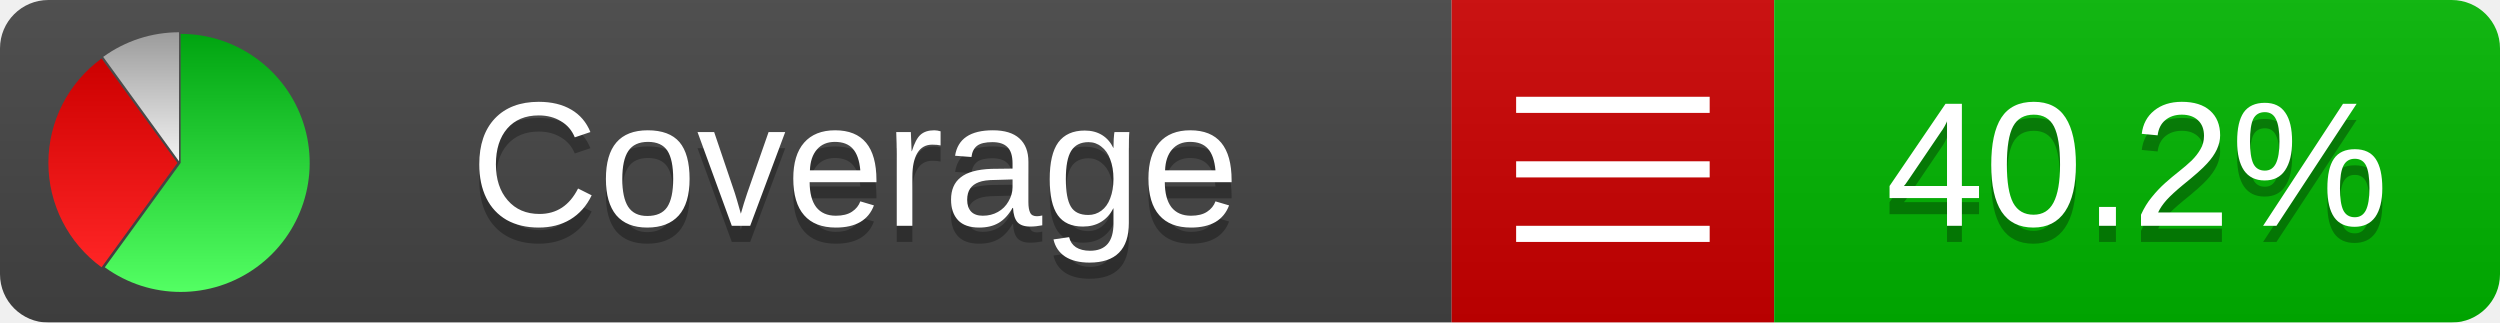
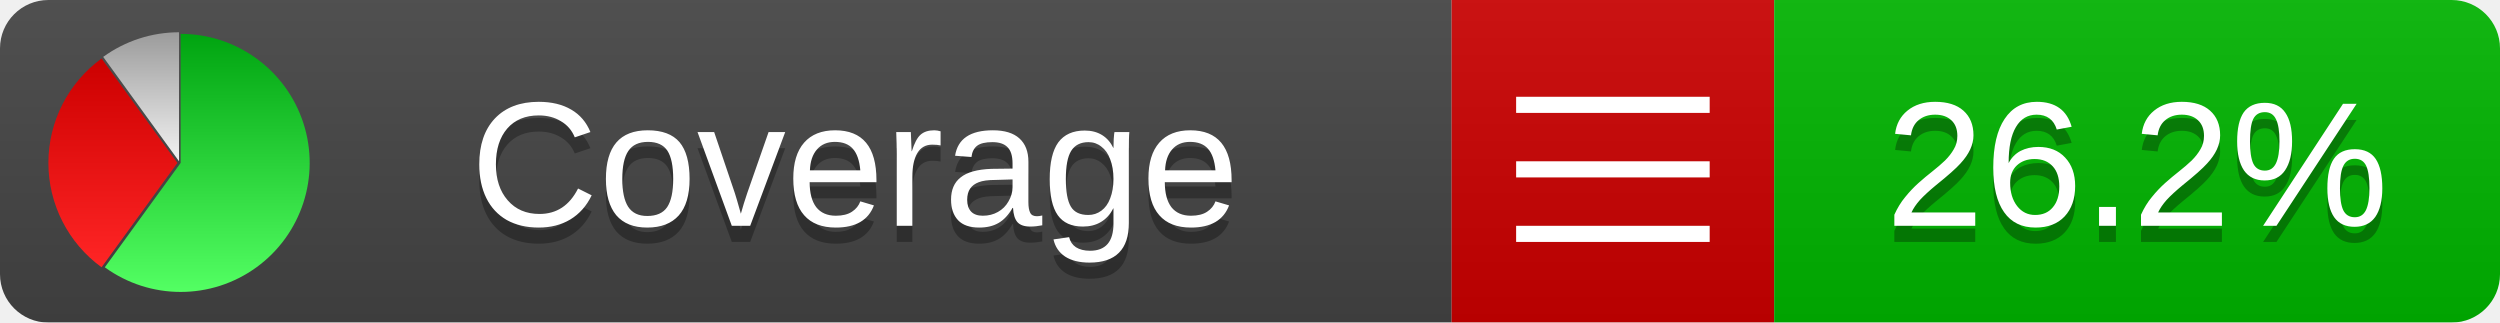
<svg xmlns="http://www.w3.org/2000/svg" xmlns:xlink="http://www.w3.org/1999/xlink" width="155" height="20">
  <style type="text/css">
          
            @keyframes fadeout {
              0 % { visibility: visible; opacity: 1; }
              40% { visibility: visible; opacity: 1; }
              50% { visibility: hidden; opacity: 0; }
              90% { visibility: hidden; opacity: 0; }
              100% { visibility: visible; opacity: 1; }
            }
            @keyframes fadein {
              0% { visibility: hidden; opacity: 0; }
              40% { visibility: hidden; opacity: 0; }
              50% { visibility: visible; opacity: 1; }
              90% { visibility: visible; opacity: 1; }
              100% { visibility: hidden; opacity: 0; }
            }
            .linecoverage {
                animation-duration: 10s;
                animation-name: fadeout;
                animation-iteration-count: infinite;
            }
            .branchcoverage {
                animation-duration: 10s;
                animation-name: fadein;
                animation-iteration-count: infinite;
            }
          
    </style>
  <defs>
    <linearGradient id="gradient" x2="0" y2="100%">
      <stop offset="0" stop-color="#bbb" stop-opacity=".1" />
      <stop offset="1" stop-opacity=".1" />
    </linearGradient>
    <linearGradient id="green" x2="0" y2="100%">
      <stop offset="0" stop-color="#00A410" />
      <stop offset="1" stop-color="#53FF63" />
    </linearGradient>
    <linearGradient id="red" x2="0" y2="100%">
      <stop offset="0" stop-color="#C00" />
      <stop offset="1" stop-color="#FF2525" />
    </linearGradient>
    <linearGradient id="gray" x2="0" y2="100%">
      <stop offset="0" stop-color="#9B9B9B" />
      <stop offset="1" stop-color="#F3F3F3" />
    </linearGradient>
    <mask id="mask">
      <rect width="155" height="20" rx="3" fill="#fff" />
    </mask>
    <g id="icon">
      <path style="fill:url(#green);" d="M205,202.5 l0,-200 a200,200 0 1,1 -117.558,361.803 z" />
      <path style="fill:url(#red);" d="M200,202.5 l-117.558,161.803 a200,200 0 0,1 0,-323.607 z" />
      <path style="fill:url(#gray);" d="M202.5,200 l-117.558,-161.803 a200,200 0 0,1 117.558,-38.196 z" />
    </g>
  </defs>
  <g mask="url(#mask)">
    <rect x="0" y="0" width="90" height="20" fill="#444" />
    <rect x="90" y="0" width="20" height="20" fill="#c00" />
    <rect x="110" y="0" width="45" height="20" fill="#00B600" />
    <rect x="0" y="0" width="155" height="20" fill="url(#gradient)" />
  </g>
  <g>
    <path class="" stroke="#fff" d="M94 6.5 h12 M94 10.5 h12 M94 14.5 h12" />
  </g>
  <g fill="#fff" text-anchor="middle" font-family="Verdana,Arial,Geneva,sans-serif" font-size="11">
    <a xlink:href="https://github.com/danielpalme/ReportGenerator" target="_top">
      <use xlink:href="#icon" transform="translate(3,2) scale(.04)" />
    </a>
    <text x="53" y="15" fill="#010101" fill-opacity=".3">Coverage</text>
    <text x="53" y="14" fill="#fff">Coverage</text>
-     <text class="" x="132.5" y="15" fill="#010101" fill-opacity=".3">40.2%</text>
-     <text class="" x="132.5" y="14">40.2%</text>
+     <text class="" x="132.5" y="15" fill="#010101" fill-opacity=".3">26.2%</text>
+     <text class="" x="132.5" y="14">26.2%</text>
  </g>
  <g>
    <rect class="" x="90" y="0" width="65" height="20" fill-opacity="0" />
  </g>
</svg>
